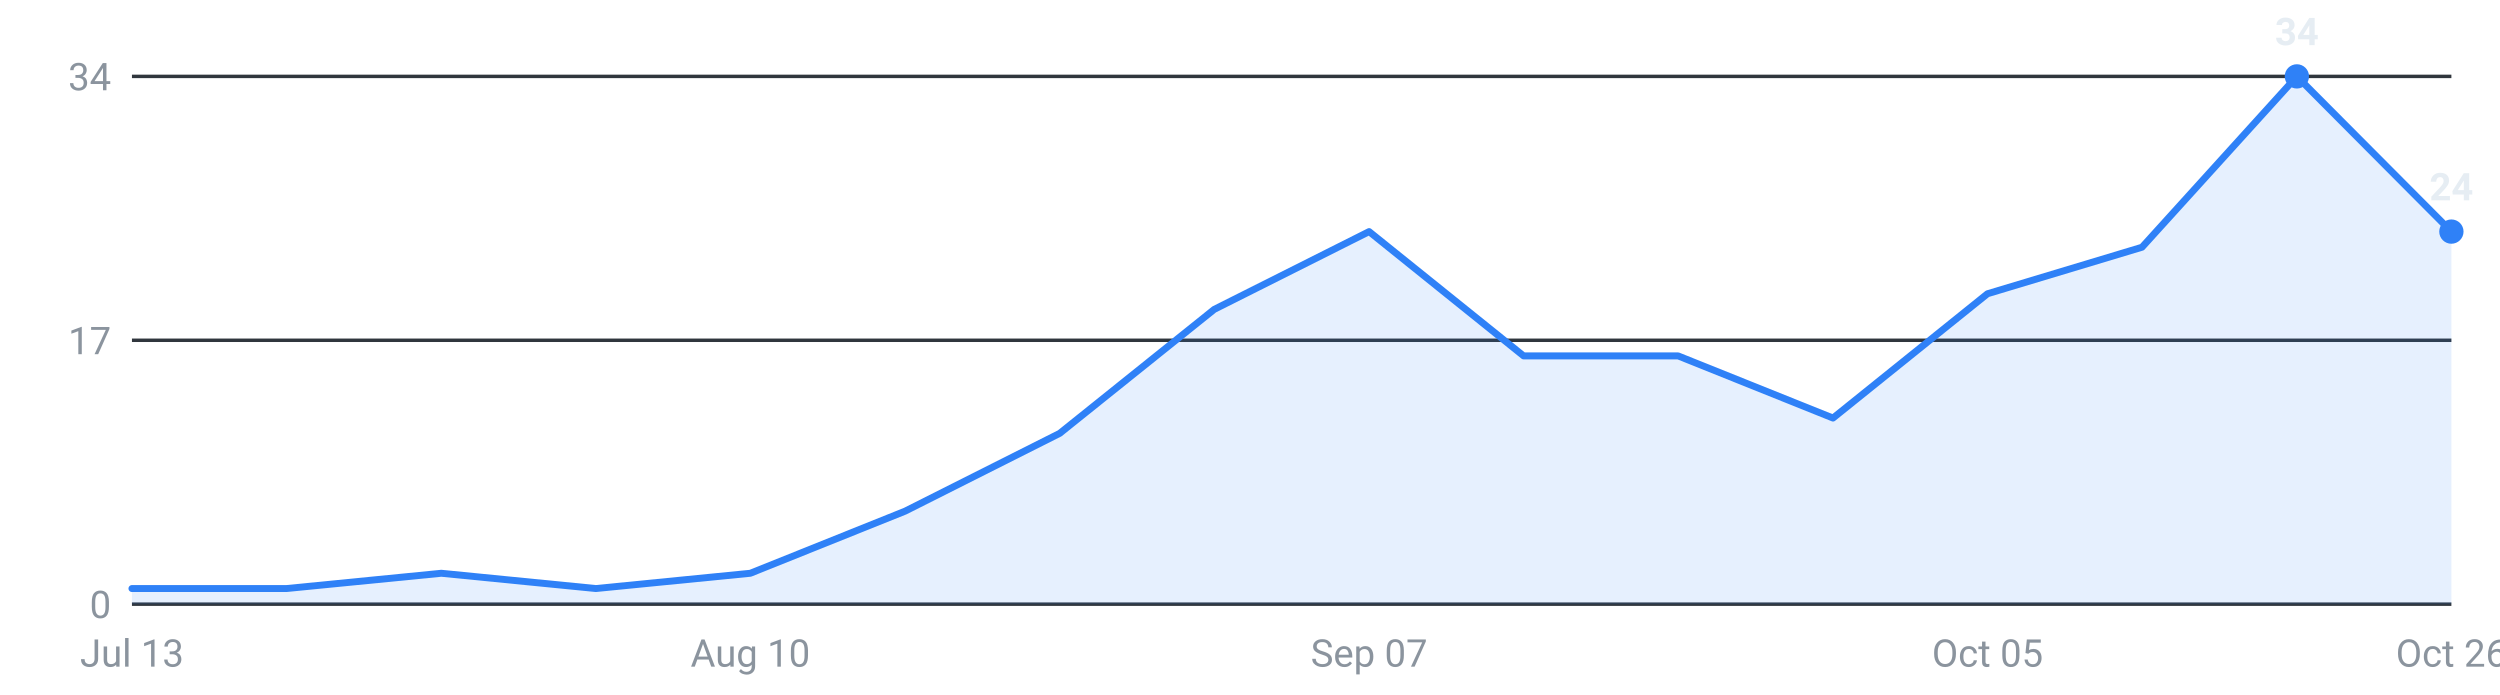
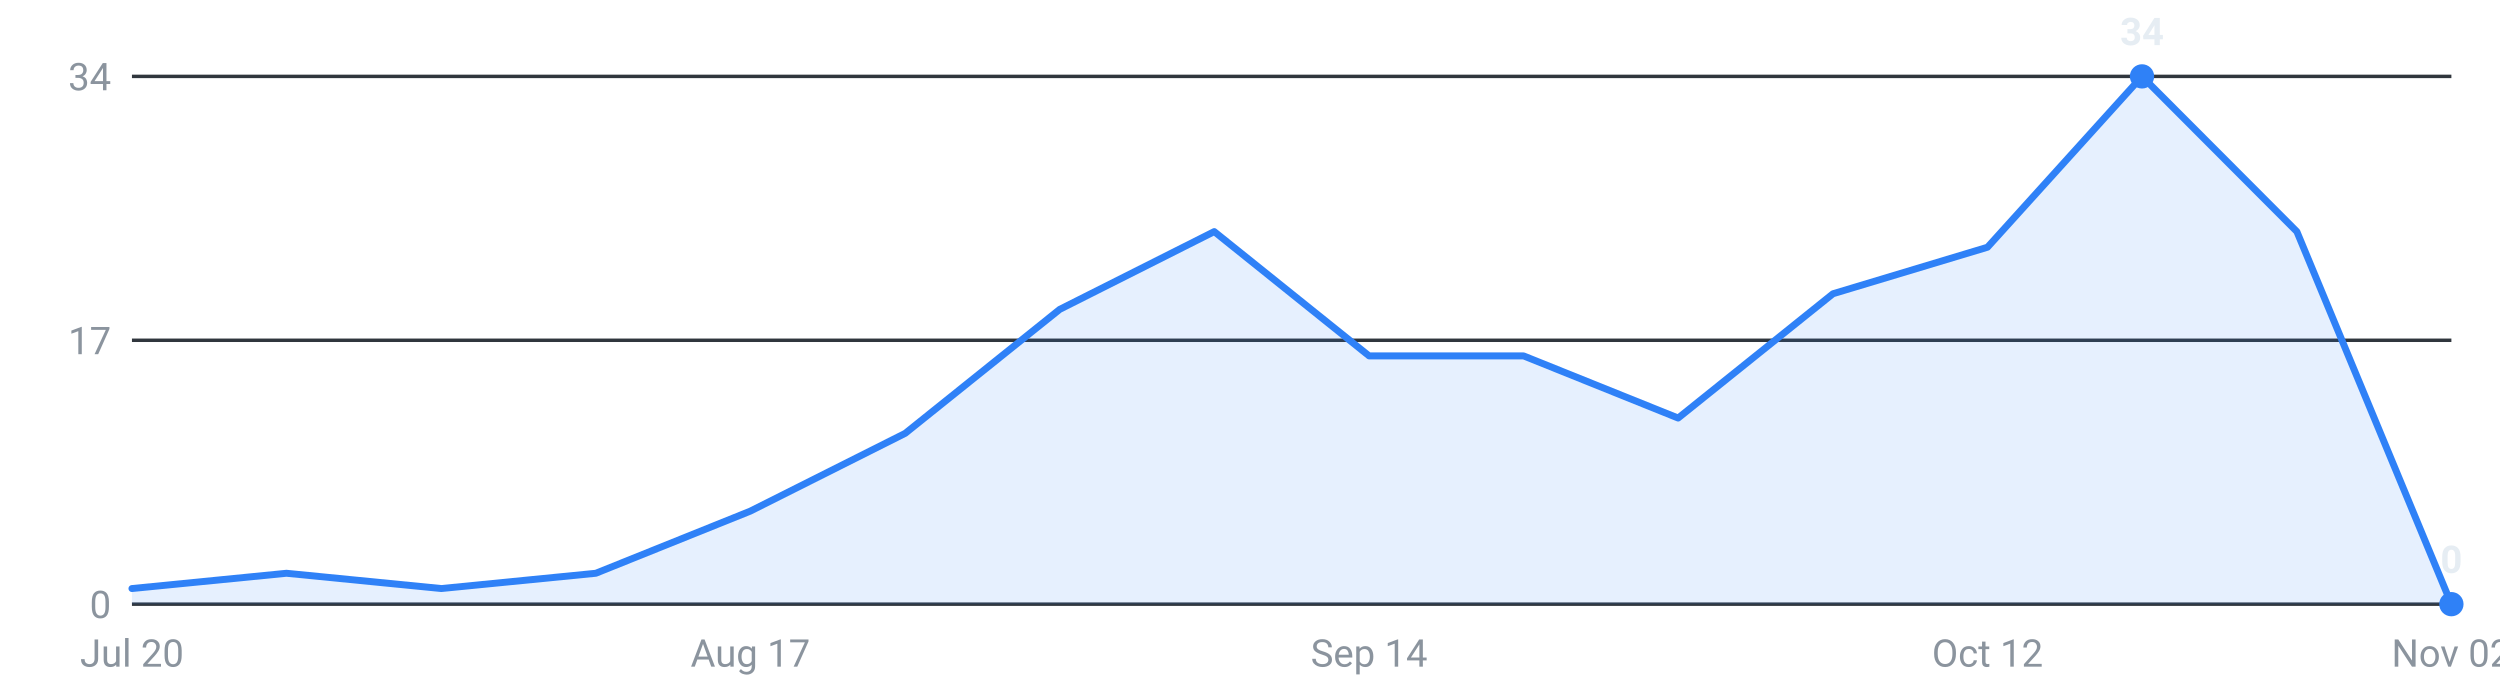
<svg xmlns="http://www.w3.org/2000/svg" viewBox="0 0 720 200" width="720" height="200" role="img" aria-label="Internships posted per week, last 16 weeks">
  <g font-family="-apple-system,Segoe UI,Roboto,sans-serif" font-size="11">
    <line x1="38" y1="174.0" x2="706" y2="174.0" stroke="#30363d" stroke-width="1" />
    <text x="32" y="178.0" text-anchor="end" fill="#8b949e">0</text>
    <line x1="38" y1="98.0" x2="706" y2="98.0" stroke="#30363d" stroke-width="1" />
    <text x="32" y="102.0" text-anchor="end" fill="#8b949e">17</text>
    <line x1="38" y1="22.0" x2="706" y2="22.0" stroke="#30363d" stroke-width="1" />
    <text x="32" y="26.0" text-anchor="end" fill="#8b949e">34</text>
-     <path d="M38.0,174 L38.0,169.5 L82.5,169.5 L127.1,165.1 L171.6,169.5 L216.1,165.1 L260.7,147.2 L305.2,124.8 L349.7,89.1 L394.3,66.7 L438.8,102.5 L483.3,102.5 L527.9,120.4 L572.4,84.6 L616.9,71.2 L661.5,22.0 L706.0,66.7 L706.0,174 Z" fill="#2f81f7" fill-opacity="0.12" />
-     <polyline points="38.0,169.5 82.5,169.5 127.1,165.1 171.6,169.5 216.1,165.1 260.7,147.2 305.2,124.8 349.7,89.1 394.3,66.7 438.8,102.5 483.3,102.5 527.9,120.4 572.4,84.6 616.9,71.2 661.5,22.0 706.0,66.7" fill="none" stroke="#2f81f7" stroke-width="2" stroke-linejoin="round" stroke-linecap="round" />
-     <circle cx="661.5" cy="22.0" r="3.5" fill="#2f81f7" />
-     <text x="661.5" y="13.0" text-anchor="middle" fill="#e6edf3" font-weight="600">34</text>
-     <circle cx="706.0" cy="66.7" r="3.5" fill="#2f81f7" />
-     <text x="706.0" y="57.7" text-anchor="middle" fill="#e6edf3" font-weight="600">24</text>
-     <text x="38.0" y="192" text-anchor="middle" fill="#8b949e">Jul 13</text>
-     <text x="216.1" y="192" text-anchor="middle" fill="#8b949e">Aug 10</text>
-     <text x="394.3" y="192" text-anchor="middle" fill="#8b949e">Sep 07</text>
-     <text x="572.4" y="192" text-anchor="middle" fill="#8b949e">Oct 05</text>
-     <text x="706.0" y="192" text-anchor="middle" fill="#8b949e">Oct 26</text>
+     <path d="M38.0,174 L38.0,169.5 L82.5,165.1 L127.1,169.5 L171.6,165.1 L216.1,147.2 L260.7,124.8 L305.2,89.1 L349.7,66.7 L394.3,102.5 L438.8,102.5 L483.3,120.4 L527.9,84.6 L572.4,71.2 L616.9,22.0 L661.5,66.7 L706.0,174.0 L706.0,174 Z" fill="#2f81f7" fill-opacity="0.12" />
+     <polyline points="38.0,169.5 82.5,165.1 127.1,169.5 171.6,165.1 216.1,147.2 260.7,124.8 305.2,89.1 349.7,66.7 394.3,102.5 438.8,102.5 483.3,120.4 527.9,84.6 572.4,71.2 616.9,22.0 661.5,66.7 706.0,174.0" fill="none" stroke="#2f81f7" stroke-width="2" stroke-linejoin="round" stroke-linecap="round" />
+     <circle cx="616.9" cy="22.0" r="3.5" fill="#2f81f7" />
+     <text x="616.9" y="13.0" text-anchor="middle" fill="#e6edf3" font-weight="600">34</text>
+     <circle cx="706.0" cy="174.0" r="3.5" fill="#2f81f7" />
+     <text x="706.0" y="165.0" text-anchor="middle" fill="#e6edf3" font-weight="600">0</text>
+     <text x="38.0" y="192" text-anchor="middle" fill="#8b949e">Jul 20</text>
+     <text x="216.1" y="192" text-anchor="middle" fill="#8b949e">Aug 17</text>
+     <text x="394.3" y="192" text-anchor="middle" fill="#8b949e">Sep 14</text>
+     <text x="572.4" y="192" text-anchor="middle" fill="#8b949e">Oct 12</text>
+     <text x="706.0" y="192" text-anchor="middle" fill="#8b949e">Nov 02</text>
  </g>
</svg>
